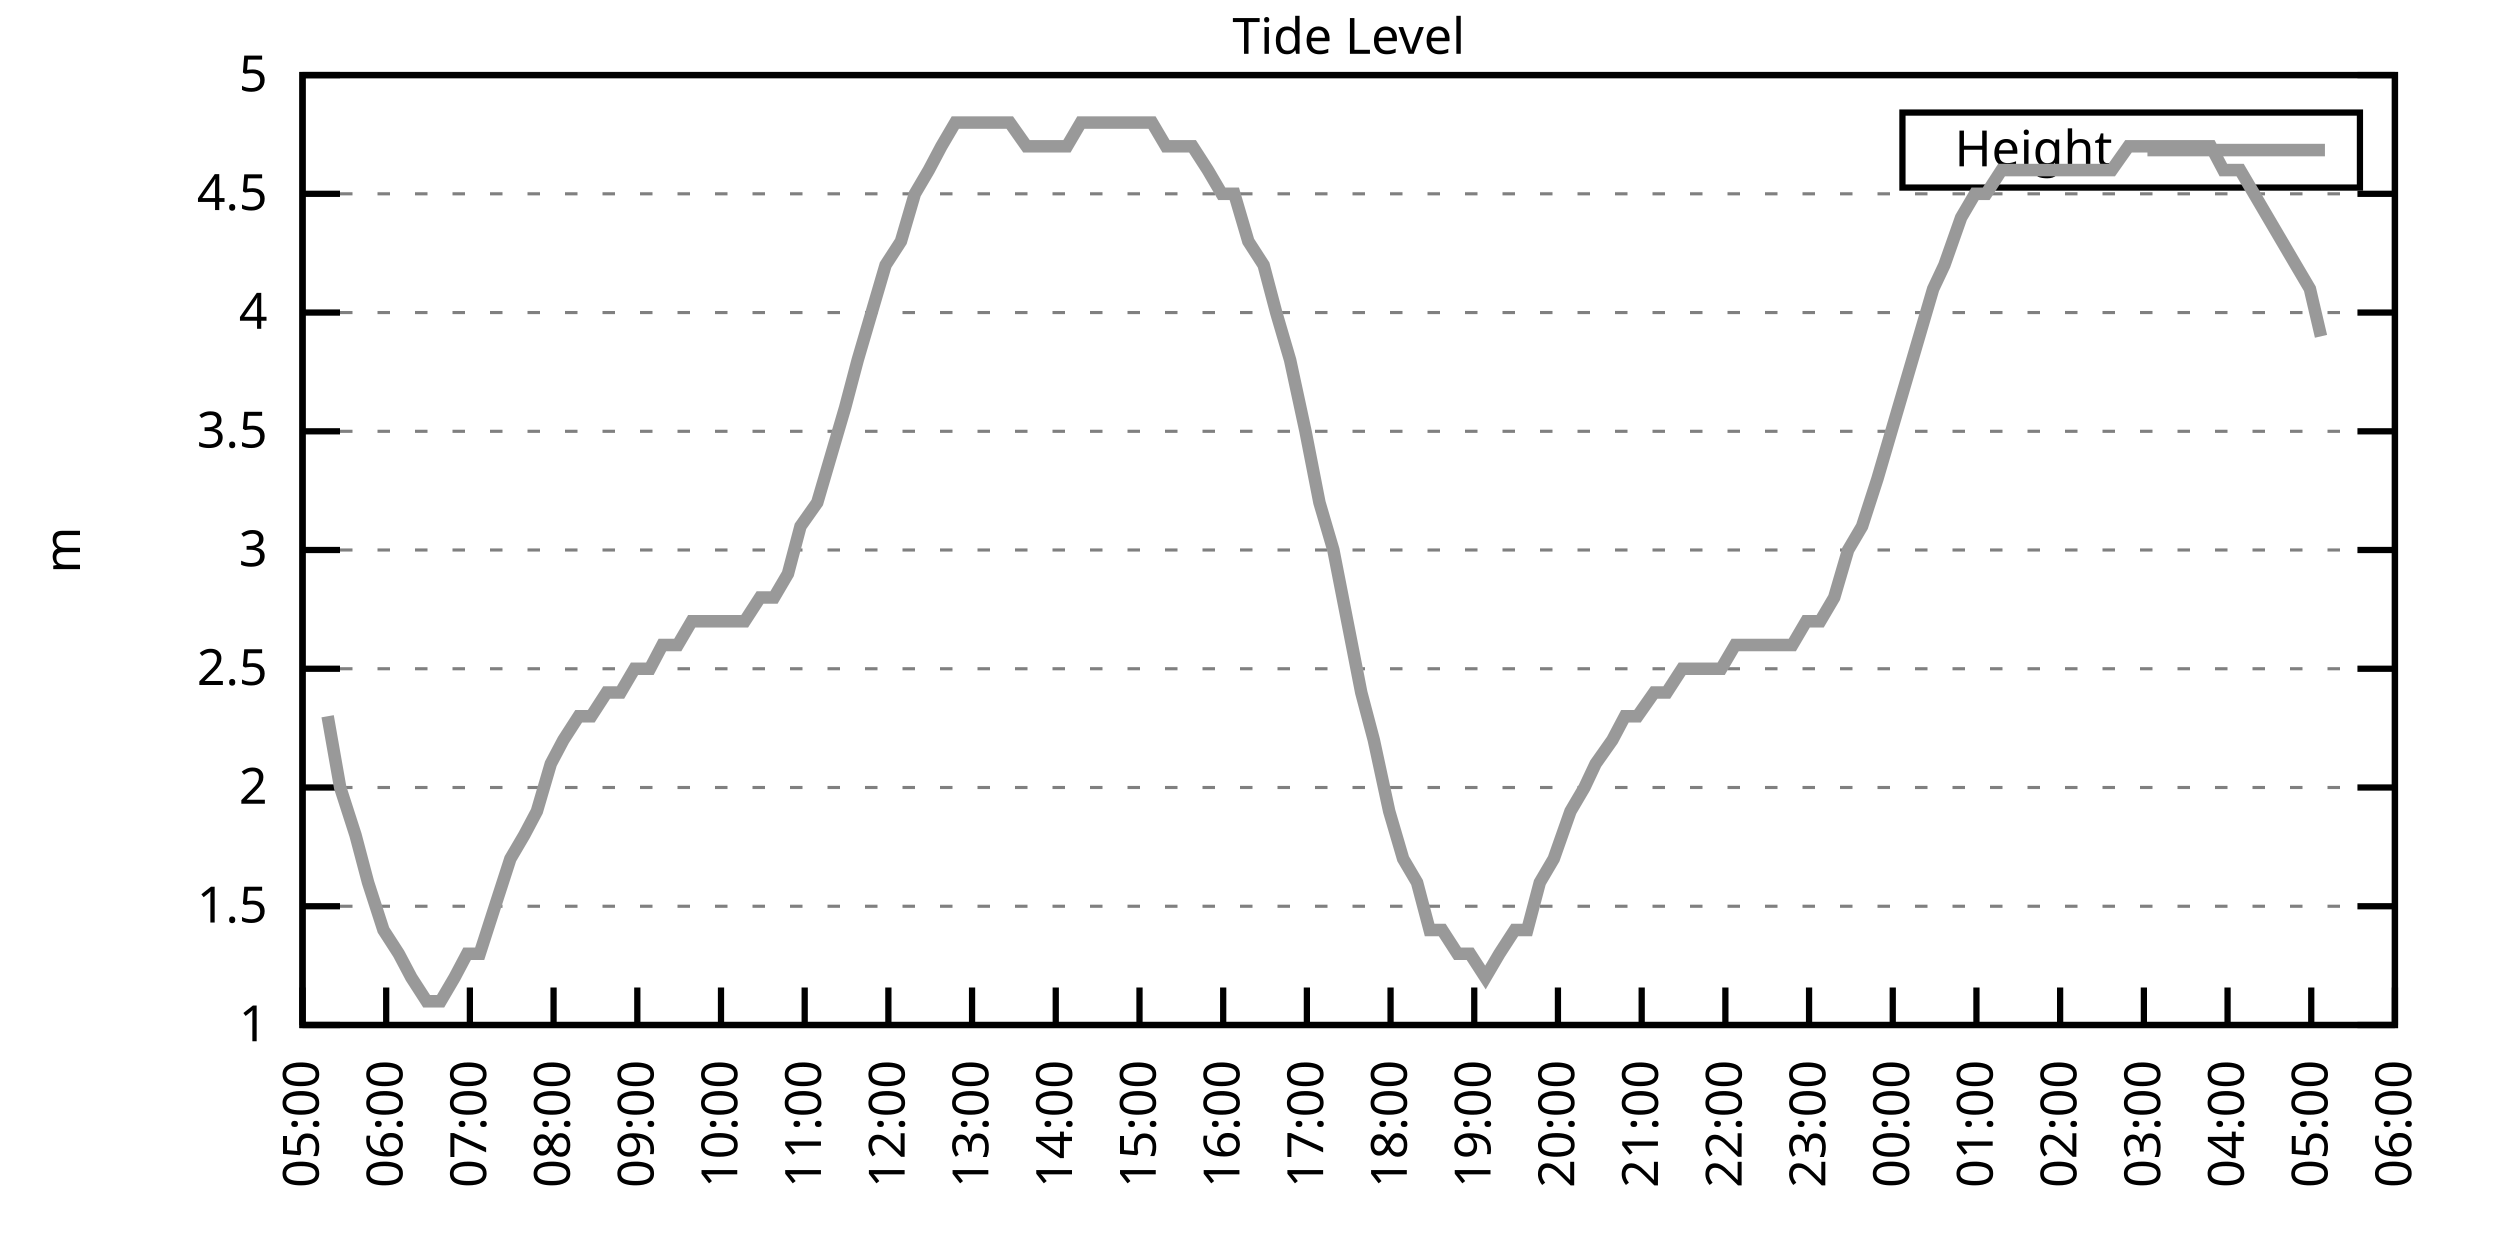
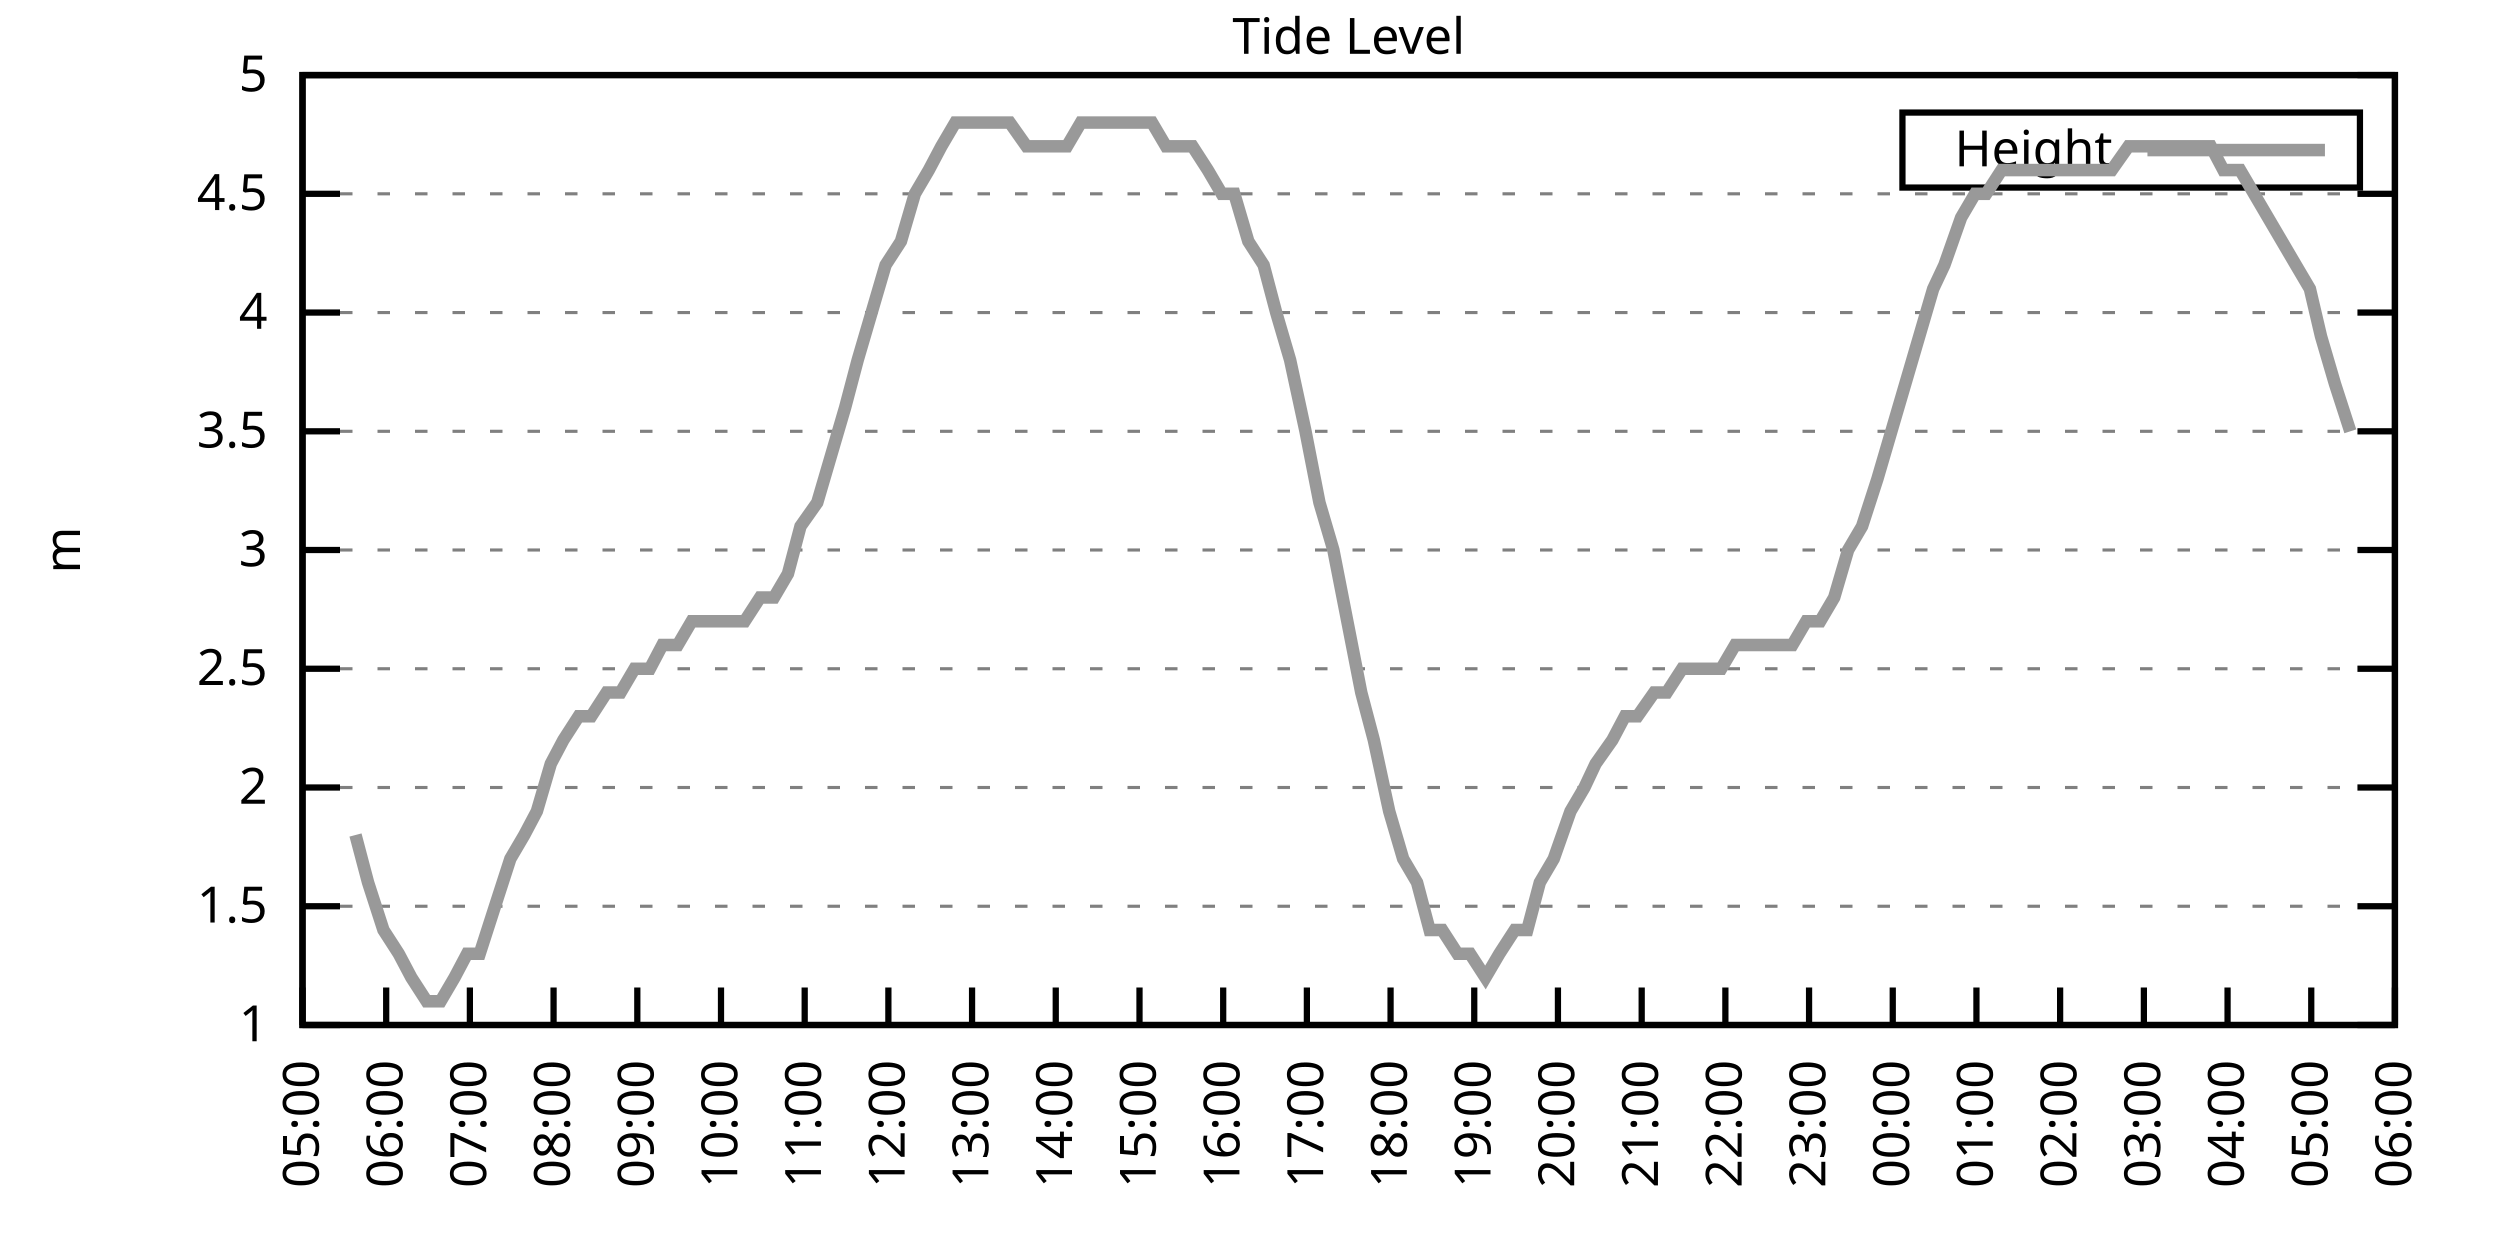
<svg xmlns="http://www.w3.org/2000/svg" xmlns:xlink="http://www.w3.org/1999/xlink" width="400" height="200" viewBox="0 0 400 200">
  <g id="gnuplot_canvas">
    <rect x="0" y="0" width="400" height="200" fill="none" />
    <defs>
      <circle id="gpDot" r="0.5" stroke-width="0.5" stroke="currentColor" />
      <path id="gpPt0" stroke-width="0.333" stroke="currentColor" d="M-1,0 h2 M0,-1 v2" />
      <path id="gpPt1" stroke-width="0.333" stroke="currentColor" d="M-1,-1 L1,1 M1,-1 L-1,1" />
      <path id="gpPt2" stroke-width="0.333" stroke="currentColor" d="M-1,0 L1,0 M0,-1 L0,1 M-1,-1 L1,1 M-1,1 L1,-1" />
      <rect id="gpPt3" stroke-width="0.333" stroke="currentColor" x="-1" y="-1" width="2" height="2" />
      <rect id="gpPt4" stroke-width="0.333" stroke="currentColor" fill="currentColor" x="-1" y="-1" width="2" height="2" />
      <circle id="gpPt5" stroke-width="0.333" stroke="currentColor" cx="0" cy="0" r="1" />
      <use xlink:href="#gpPt5" id="gpPt6" fill="currentColor" stroke="none" />
      <path id="gpPt7" stroke-width="0.333" stroke="currentColor" d="M0,-1.33 L-1.33,0.67 L1.33,0.67 z" />
      <use xlink:href="#gpPt7" id="gpPt8" fill="currentColor" stroke="none" />
      <use xlink:href="#gpPt7" id="gpPt9" stroke="currentColor" transform="rotate(180)" />
      <use xlink:href="#gpPt9" id="gpPt10" fill="currentColor" stroke="none" />
      <use xlink:href="#gpPt3" id="gpPt11" stroke="currentColor" transform="rotate(45)" />
      <use xlink:href="#gpPt11" id="gpPt12" fill="currentColor" stroke="none" />
      <path id="gpPt13" stroke-width="0.333" stroke="currentColor" d="M0,1.330 L1.265,0.411 L0.782,-1.067 L-0.782,-1.076 L-1.265,0.411 z" />
      <use xlink:href="#gpPt13" id="gpPt14" fill="currentColor" stroke="none" />
      <filter id="textbox" filterUnits="objectBoundingBox" x="0" y="0" height="1" width="1">
        <feFlood flood-color="white" flood-opacity="1" result="bgnd" />
        <feComposite in="SourceGraphic" in2="bgnd" operator="atop" />
      </filter>
      <filter id="greybox" filterUnits="objectBoundingBox" x="0" y="0" height="1" width="1">
        <feFlood flood-color="lightgrey" flood-opacity="1" result="grey" />
        <feComposite in="SourceGraphic" in2="grey" operator="atop" />
      </filter>
    </defs>
    <g fill="none" color="white" stroke="currentColor" stroke-width="1.00" stroke-linecap="butt" stroke-linejoin="miter">
</g>
    <g fill="none" color="black" stroke="currentColor" stroke-width="1.00" stroke-linecap="butt" stroke-linejoin="miter">
      <g stroke="none" shape-rendering="crispEdges">
        <polygon fill="rgb(255, 255, 255)" points="48.40,164.00 383.18,164.00 383.18,12.02 48.40,12.02 " />
      </g>
    </g>
    <g fill="none" color="black" stroke="currentColor" stroke-width="1.00" stroke-linecap="butt" stroke-linejoin="miter">
</g>
    <g fill="none" color="black" stroke="black" stroke-width="0.50" stroke-linecap="butt" stroke-linejoin="miter">
</g>
    <g fill="none" color="gray" stroke="currentColor" stroke-width="0.50" stroke-linecap="butt" stroke-linejoin="miter">
      <path stroke="gray" stroke-dasharray="2,4" class="gridline" d="M48.40,164.00 L383.19,164.00  " />
    </g>
    <g fill="none" color="gray" stroke="gray" stroke-width="1.00" stroke-linecap="butt" stroke-linejoin="miter">
</g>
    <g fill="none" color="black" stroke="currentColor" stroke-width="1.00" stroke-linecap="butt" stroke-linejoin="miter">
      <path stroke="black" d="M48.40,164.00 L54.40,164.00 M383.19,164.00 L377.19,164.00  " />
      <g transform="translate(42.80,166.60)" stroke="none" fill="black" font-family="Sans" font-size="8.00" text-anchor="end">
        <text>
          <tspan font-family="Sans"> 1</tspan>
        </text>
      </g>
    </g>
    <g fill="none" color="black" stroke="currentColor" stroke-width="1.00" stroke-linecap="butt" stroke-linejoin="miter">
</g>
    <g fill="none" color="black" stroke="black" stroke-width="0.50" stroke-linecap="butt" stroke-linejoin="miter">
</g>
    <g fill="none" color="gray" stroke="currentColor" stroke-width="0.50" stroke-linecap="butt" stroke-linejoin="miter">
      <path stroke="gray" stroke-dasharray="2,4" class="gridline" d="M48.40,145.00 L383.19,145.00  " />
    </g>
    <g fill="none" color="gray" stroke="gray" stroke-width="1.00" stroke-linecap="butt" stroke-linejoin="miter">
</g>
    <g fill="none" color="black" stroke="currentColor" stroke-width="1.00" stroke-linecap="butt" stroke-linejoin="miter">
      <path stroke="black" d="M48.40,145.00 L54.40,145.00 M383.19,145.00 L377.19,145.00  " />
      <g transform="translate(42.80,147.60)" stroke="none" fill="black" font-family="Sans" font-size="8.00" text-anchor="end">
        <text>
          <tspan font-family="Sans"> 1.5</tspan>
        </text>
      </g>
    </g>
    <g fill="none" color="black" stroke="currentColor" stroke-width="1.00" stroke-linecap="butt" stroke-linejoin="miter">
</g>
    <g fill="none" color="black" stroke="black" stroke-width="0.50" stroke-linecap="butt" stroke-linejoin="miter">
</g>
    <g fill="none" color="gray" stroke="currentColor" stroke-width="0.50" stroke-linecap="butt" stroke-linejoin="miter">
      <path stroke="gray" stroke-dasharray="2,4" class="gridline" d="M48.40,126.00 L383.19,126.00  " />
    </g>
    <g fill="none" color="gray" stroke="gray" stroke-width="1.00" stroke-linecap="butt" stroke-linejoin="miter">
</g>
    <g fill="none" color="black" stroke="currentColor" stroke-width="1.00" stroke-linecap="butt" stroke-linejoin="miter">
      <path stroke="black" d="M48.40,126.00 L54.40,126.00 M383.19,126.00 L377.19,126.00  " />
      <g transform="translate(42.80,128.60)" stroke="none" fill="black" font-family="Sans" font-size="8.00" text-anchor="end">
        <text>
          <tspan font-family="Sans"> 2</tspan>
        </text>
      </g>
    </g>
    <g fill="none" color="black" stroke="currentColor" stroke-width="1.00" stroke-linecap="butt" stroke-linejoin="miter">
</g>
    <g fill="none" color="black" stroke="black" stroke-width="0.50" stroke-linecap="butt" stroke-linejoin="miter">
</g>
    <g fill="none" color="gray" stroke="currentColor" stroke-width="0.50" stroke-linecap="butt" stroke-linejoin="miter">
      <path stroke="gray" stroke-dasharray="2,4" class="gridline" d="M48.40,107.00 L383.19,107.00  " />
    </g>
    <g fill="none" color="gray" stroke="gray" stroke-width="1.00" stroke-linecap="butt" stroke-linejoin="miter">
</g>
    <g fill="none" color="black" stroke="currentColor" stroke-width="1.00" stroke-linecap="butt" stroke-linejoin="miter">
      <path stroke="black" d="M48.40,107.00 L54.40,107.00 M383.19,107.00 L377.19,107.00  " />
      <g transform="translate(42.80,109.60)" stroke="none" fill="black" font-family="Sans" font-size="8.00" text-anchor="end">
        <text>
          <tspan font-family="Sans"> 2.5</tspan>
        </text>
      </g>
    </g>
    <g fill="none" color="black" stroke="currentColor" stroke-width="1.00" stroke-linecap="butt" stroke-linejoin="miter">
</g>
    <g fill="none" color="black" stroke="black" stroke-width="0.50" stroke-linecap="butt" stroke-linejoin="miter">
</g>
    <g fill="none" color="gray" stroke="currentColor" stroke-width="0.50" stroke-linecap="butt" stroke-linejoin="miter">
      <path stroke="gray" stroke-dasharray="2,4" class="gridline" d="M48.40,88.00 L383.19,88.00  " />
    </g>
    <g fill="none" color="gray" stroke="gray" stroke-width="1.00" stroke-linecap="butt" stroke-linejoin="miter">
</g>
    <g fill="none" color="black" stroke="currentColor" stroke-width="1.00" stroke-linecap="butt" stroke-linejoin="miter">
      <path stroke="black" d="M48.40,88.00 L54.40,88.00 M383.19,88.00 L377.19,88.00  " />
      <g transform="translate(42.80,90.60)" stroke="none" fill="black" font-family="Sans" font-size="8.00" text-anchor="end">
        <text>
          <tspan font-family="Sans"> 3</tspan>
        </text>
      </g>
    </g>
    <g fill="none" color="black" stroke="currentColor" stroke-width="1.00" stroke-linecap="butt" stroke-linejoin="miter">
</g>
    <g fill="none" color="black" stroke="black" stroke-width="0.50" stroke-linecap="butt" stroke-linejoin="miter">
</g>
    <g fill="none" color="gray" stroke="currentColor" stroke-width="0.50" stroke-linecap="butt" stroke-linejoin="miter">
      <path stroke="gray" stroke-dasharray="2,4" class="gridline" d="M48.40,69.01 L383.19,69.01  " />
    </g>
    <g fill="none" color="gray" stroke="gray" stroke-width="1.00" stroke-linecap="butt" stroke-linejoin="miter">
</g>
    <g fill="none" color="black" stroke="currentColor" stroke-width="1.00" stroke-linecap="butt" stroke-linejoin="miter">
      <path stroke="black" d="M48.40,69.01 L54.40,69.01 M383.19,69.01 L377.19,69.01  " />
      <g transform="translate(42.80,71.61)" stroke="none" fill="black" font-family="Sans" font-size="8.00" text-anchor="end">
        <text>
          <tspan font-family="Sans"> 3.5</tspan>
        </text>
      </g>
    </g>
    <g fill="none" color="black" stroke="currentColor" stroke-width="1.00" stroke-linecap="butt" stroke-linejoin="miter">
</g>
    <g fill="none" color="black" stroke="black" stroke-width="0.50" stroke-linecap="butt" stroke-linejoin="miter">
</g>
    <g fill="none" color="gray" stroke="currentColor" stroke-width="0.50" stroke-linecap="butt" stroke-linejoin="miter">
      <path stroke="gray" stroke-dasharray="2,4" class="gridline" d="M48.40,50.01 L383.19,50.01  " />
    </g>
    <g fill="none" color="gray" stroke="gray" stroke-width="1.00" stroke-linecap="butt" stroke-linejoin="miter">
</g>
    <g fill="none" color="black" stroke="currentColor" stroke-width="1.00" stroke-linecap="butt" stroke-linejoin="miter">
      <path stroke="black" d="M48.40,50.01 L54.40,50.01 M383.19,50.01 L377.19,50.01  " />
      <g transform="translate(42.80,52.61)" stroke="none" fill="black" font-family="Sans" font-size="8.00" text-anchor="end">
        <text>
          <tspan font-family="Sans"> 4</tspan>
        </text>
      </g>
    </g>
    <g fill="none" color="black" stroke="currentColor" stroke-width="1.00" stroke-linecap="butt" stroke-linejoin="miter">
</g>
    <g fill="none" color="black" stroke="black" stroke-width="0.50" stroke-linecap="butt" stroke-linejoin="miter">
</g>
    <g fill="none" color="gray" stroke="currentColor" stroke-width="0.50" stroke-linecap="butt" stroke-linejoin="miter">
      <path stroke="gray" stroke-dasharray="2,4" class="gridline" d="M48.40,31.01 L383.19,31.01  " />
    </g>
    <g fill="none" color="gray" stroke="gray" stroke-width="1.00" stroke-linecap="butt" stroke-linejoin="miter">
</g>
    <g fill="none" color="black" stroke="currentColor" stroke-width="1.00" stroke-linecap="butt" stroke-linejoin="miter">
      <path stroke="black" d="M48.40,31.01 L54.40,31.01 M383.19,31.01 L377.19,31.01  " />
      <g transform="translate(42.80,33.61)" stroke="none" fill="black" font-family="Sans" font-size="8.00" text-anchor="end">
        <text>
          <tspan font-family="Sans"> 4.5</tspan>
        </text>
      </g>
    </g>
    <g fill="none" color="black" stroke="currentColor" stroke-width="1.00" stroke-linecap="butt" stroke-linejoin="miter">
</g>
    <g fill="none" color="black" stroke="black" stroke-width="0.50" stroke-linecap="butt" stroke-linejoin="miter">
</g>
    <g fill="none" color="gray" stroke="currentColor" stroke-width="0.50" stroke-linecap="butt" stroke-linejoin="miter">
      <path stroke="gray" stroke-dasharray="2,4" class="gridline" d="M48.40,12.01 L383.19,12.01  " />
    </g>
    <g fill="none" color="gray" stroke="gray" stroke-width="1.00" stroke-linecap="butt" stroke-linejoin="miter">
</g>
    <g fill="none" color="black" stroke="currentColor" stroke-width="1.00" stroke-linecap="butt" stroke-linejoin="miter">
      <path stroke="black" d="M48.40,12.01 L54.40,12.01 M383.19,12.01 L377.19,12.01  " />
      <g transform="translate(42.80,14.61)" stroke="none" fill="black" font-family="Sans" font-size="8.00" text-anchor="end">
        <text>
          <tspan font-family="Sans"> 5</tspan>
        </text>
      </g>
    </g>
    <g fill="none" color="black" stroke="currentColor" stroke-width="1.00" stroke-linecap="butt" stroke-linejoin="miter">
      <path stroke="black" d="M48.40,164.00 L48.40,158.00  " />
      <g transform="translate(51.00,169.60) rotate(270.00)" stroke="none" fill="black" font-family="Sans" font-size="8.00" text-anchor="end">
        <text>
          <tspan font-family="Sans">05:00</tspan>
        </text>
      </g>
    </g>
    <g fill="none" color="black" stroke="currentColor" stroke-width="1.00" stroke-linecap="butt" stroke-linejoin="miter">
      <path stroke="black" d="M61.79,164.00 L61.79,158.00  " />
      <g transform="translate(64.39,169.60) rotate(270.00)" stroke="none" fill="black" font-family="Sans" font-size="8.00" text-anchor="end">
        <text>
          <tspan font-family="Sans">06:00</tspan>
        </text>
      </g>
    </g>
    <g fill="none" color="black" stroke="currentColor" stroke-width="1.00" stroke-linecap="butt" stroke-linejoin="miter">
      <path stroke="black" d="M75.18,164.00 L75.18,158.00  " />
      <g transform="translate(77.78,169.60) rotate(270.00)" stroke="none" fill="black" font-family="Sans" font-size="8.00" text-anchor="end">
        <text>
          <tspan font-family="Sans">07:00</tspan>
        </text>
      </g>
    </g>
    <g fill="none" color="black" stroke="currentColor" stroke-width="1.00" stroke-linecap="butt" stroke-linejoin="miter">
      <path stroke="black" d="M88.57,164.00 L88.57,158.00  " />
      <g transform="translate(91.17,169.60) rotate(270.00)" stroke="none" fill="black" font-family="Sans" font-size="8.00" text-anchor="end">
        <text>
          <tspan font-family="Sans">08:00</tspan>
        </text>
      </g>
    </g>
    <g fill="none" color="black" stroke="currentColor" stroke-width="1.00" stroke-linecap="butt" stroke-linejoin="miter">
      <path stroke="black" d="M101.97,164.00 L101.97,158.00  " />
      <g transform="translate(104.57,169.60) rotate(270.00)" stroke="none" fill="black" font-family="Sans" font-size="8.00" text-anchor="end">
        <text>
          <tspan font-family="Sans">09:00</tspan>
        </text>
      </g>
    </g>
    <g fill="none" color="black" stroke="currentColor" stroke-width="1.00" stroke-linecap="butt" stroke-linejoin="miter">
      <path stroke="black" d="M115.36,164.00 L115.36,158.00  " />
      <g transform="translate(117.96,169.60) rotate(270.00)" stroke="none" fill="black" font-family="Sans" font-size="8.00" text-anchor="end">
        <text>
          <tspan font-family="Sans">10:00</tspan>
        </text>
      </g>
    </g>
    <g fill="none" color="black" stroke="currentColor" stroke-width="1.00" stroke-linecap="butt" stroke-linejoin="miter">
      <path stroke="black" d="M128.75,164.00 L128.75,158.00  " />
      <g transform="translate(131.35,169.60) rotate(270.00)" stroke="none" fill="black" font-family="Sans" font-size="8.00" text-anchor="end">
        <text>
          <tspan font-family="Sans">11:00</tspan>
        </text>
      </g>
    </g>
    <g fill="none" color="black" stroke="currentColor" stroke-width="1.00" stroke-linecap="butt" stroke-linejoin="miter">
      <path stroke="black" d="M142.14,164.00 L142.14,158.00  " />
      <g transform="translate(144.74,169.60) rotate(270.00)" stroke="none" fill="black" font-family="Sans" font-size="8.00" text-anchor="end">
        <text>
          <tspan font-family="Sans">12:00</tspan>
        </text>
      </g>
    </g>
    <g fill="none" color="black" stroke="currentColor" stroke-width="1.00" stroke-linecap="butt" stroke-linejoin="miter">
      <path stroke="black" d="M155.53,164.00 L155.53,158.00  " />
      <g transform="translate(158.13,169.60) rotate(270.00)" stroke="none" fill="black" font-family="Sans" font-size="8.00" text-anchor="end">
        <text>
          <tspan font-family="Sans">13:00</tspan>
        </text>
      </g>
    </g>
    <g fill="none" color="black" stroke="currentColor" stroke-width="1.00" stroke-linecap="butt" stroke-linejoin="miter">
      <path stroke="black" d="M168.92,164.00 L168.92,158.00  " />
      <g transform="translate(171.52,169.60) rotate(270.00)" stroke="none" fill="black" font-family="Sans" font-size="8.00" text-anchor="end">
        <text>
          <tspan font-family="Sans">14:00</tspan>
        </text>
      </g>
    </g>
    <g fill="none" color="black" stroke="currentColor" stroke-width="1.00" stroke-linecap="butt" stroke-linejoin="miter">
      <path stroke="black" d="M182.32,164.00 L182.32,158.00  " />
      <g transform="translate(184.92,169.60) rotate(270.00)" stroke="none" fill="black" font-family="Sans" font-size="8.00" text-anchor="end">
        <text>
          <tspan font-family="Sans">15:00</tspan>
        </text>
      </g>
    </g>
    <g fill="none" color="black" stroke="currentColor" stroke-width="1.00" stroke-linecap="butt" stroke-linejoin="miter">
      <path stroke="black" d="M195.71,164.00 L195.71,158.00  " />
      <g transform="translate(198.31,169.60) rotate(270.00)" stroke="none" fill="black" font-family="Sans" font-size="8.00" text-anchor="end">
        <text>
          <tspan font-family="Sans">16:00</tspan>
        </text>
      </g>
    </g>
    <g fill="none" color="black" stroke="currentColor" stroke-width="1.00" stroke-linecap="butt" stroke-linejoin="miter">
      <path stroke="black" d="M209.10,164.00 L209.10,158.00  " />
      <g transform="translate(211.70,169.60) rotate(270.00)" stroke="none" fill="black" font-family="Sans" font-size="8.00" text-anchor="end">
        <text>
          <tspan font-family="Sans">17:00</tspan>
        </text>
      </g>
    </g>
    <g fill="none" color="black" stroke="currentColor" stroke-width="1.00" stroke-linecap="butt" stroke-linejoin="miter">
      <path stroke="black" d="M222.49,164.00 L222.49,158.00  " />
      <g transform="translate(225.09,169.60) rotate(270.00)" stroke="none" fill="black" font-family="Sans" font-size="8.00" text-anchor="end">
        <text>
          <tspan font-family="Sans">18:00</tspan>
        </text>
      </g>
    </g>
    <g fill="none" color="black" stroke="currentColor" stroke-width="1.00" stroke-linecap="butt" stroke-linejoin="miter">
      <path stroke="black" d="M235.88,164.00 L235.88,158.00  " />
      <g transform="translate(238.48,169.60) rotate(270.00)" stroke="none" fill="black" font-family="Sans" font-size="8.00" text-anchor="end">
        <text>
          <tspan font-family="Sans">19:00</tspan>
        </text>
      </g>
    </g>
    <g fill="none" color="black" stroke="currentColor" stroke-width="1.00" stroke-linecap="butt" stroke-linejoin="miter">
      <path stroke="black" d="M249.27,164.00 L249.27,158.00  " />
      <g transform="translate(251.87,169.60) rotate(270.00)" stroke="none" fill="black" font-family="Sans" font-size="8.00" text-anchor="end">
        <text>
          <tspan font-family="Sans">20:00</tspan>
        </text>
      </g>
    </g>
    <g fill="none" color="black" stroke="currentColor" stroke-width="1.00" stroke-linecap="butt" stroke-linejoin="miter">
      <path stroke="black" d="M262.67,164.00 L262.67,158.00  " />
      <g transform="translate(265.27,169.60) rotate(270.00)" stroke="none" fill="black" font-family="Sans" font-size="8.00" text-anchor="end">
        <text>
          <tspan font-family="Sans">21:00</tspan>
        </text>
      </g>
    </g>
    <g fill="none" color="black" stroke="currentColor" stroke-width="1.00" stroke-linecap="butt" stroke-linejoin="miter">
      <path stroke="black" d="M276.06,164.00 L276.06,158.00  " />
      <g transform="translate(278.66,169.60) rotate(270.00)" stroke="none" fill="black" font-family="Sans" font-size="8.00" text-anchor="end">
        <text>
          <tspan font-family="Sans">22:00</tspan>
        </text>
      </g>
    </g>
    <g fill="none" color="black" stroke="currentColor" stroke-width="1.00" stroke-linecap="butt" stroke-linejoin="miter">
      <path stroke="black" d="M289.45,164.00 L289.45,158.00  " />
      <g transform="translate(292.05,169.60) rotate(270.00)" stroke="none" fill="black" font-family="Sans" font-size="8.00" text-anchor="end">
        <text>
          <tspan font-family="Sans">23:00</tspan>
        </text>
      </g>
    </g>
    <g fill="none" color="black" stroke="currentColor" stroke-width="1.00" stroke-linecap="butt" stroke-linejoin="miter">
      <path stroke="black" d="M302.84,164.00 L302.84,158.00  " />
      <g transform="translate(305.44,169.60) rotate(270.00)" stroke="none" fill="black" font-family="Sans" font-size="8.00" text-anchor="end">
        <text>
          <tspan font-family="Sans">00:00</tspan>
        </text>
      </g>
    </g>
    <g fill="none" color="black" stroke="currentColor" stroke-width="1.00" stroke-linecap="butt" stroke-linejoin="miter">
      <path stroke="black" d="M316.23,164.00 L316.23,158.00  " />
      <g transform="translate(318.83,169.60) rotate(270.00)" stroke="none" fill="black" font-family="Sans" font-size="8.00" text-anchor="end">
        <text>
          <tspan font-family="Sans">01:00</tspan>
        </text>
      </g>
    </g>
    <g fill="none" color="black" stroke="currentColor" stroke-width="1.00" stroke-linecap="butt" stroke-linejoin="miter">
      <path stroke="black" d="M329.62,164.00 L329.62,158.00  " />
      <g transform="translate(332.22,169.60) rotate(270.00)" stroke="none" fill="black" font-family="Sans" font-size="8.00" text-anchor="end">
        <text>
          <tspan font-family="Sans">02:00</tspan>
        </text>
      </g>
    </g>
    <g fill="none" color="black" stroke="currentColor" stroke-width="1.00" stroke-linecap="butt" stroke-linejoin="miter">
      <path stroke="black" d="M343.02,164.00 L343.02,158.00  " />
      <g transform="translate(345.62,169.60) rotate(270.00)" stroke="none" fill="black" font-family="Sans" font-size="8.00" text-anchor="end">
        <text>
          <tspan font-family="Sans">03:00</tspan>
        </text>
      </g>
    </g>
    <g fill="none" color="black" stroke="currentColor" stroke-width="1.00" stroke-linecap="butt" stroke-linejoin="miter">
      <path stroke="black" d="M356.41,164.00 L356.41,158.00  " />
      <g transform="translate(359.01,169.60) rotate(270.00)" stroke="none" fill="black" font-family="Sans" font-size="8.00" text-anchor="end">
        <text>
          <tspan font-family="Sans">04:00</tspan>
        </text>
      </g>
    </g>
    <g fill="none" color="black" stroke="currentColor" stroke-width="1.00" stroke-linecap="butt" stroke-linejoin="miter">
      <path stroke="black" d="M369.80,164.00 L369.80,158.00  " />
      <g transform="translate(372.40,169.60) rotate(270.00)" stroke="none" fill="black" font-family="Sans" font-size="8.00" text-anchor="end">
        <text>
          <tspan font-family="Sans">05:00</tspan>
        </text>
      </g>
    </g>
    <g fill="none" color="black" stroke="currentColor" stroke-width="1.00" stroke-linecap="butt" stroke-linejoin="miter">
      <path stroke="black" d="M383.19,164.00 L383.19,158.00  " />
      <g transform="translate(385.79,169.60) rotate(270.00)" stroke="none" fill="black" font-family="Sans" font-size="8.00" text-anchor="end">
        <text>
          <tspan font-family="Sans">06:00</tspan>
        </text>
      </g>
    </g>
    <g fill="none" color="black" stroke="currentColor" stroke-width="1.00" stroke-linecap="butt" stroke-linejoin="miter">
</g>
    <g fill="none" color="black" stroke="currentColor" stroke-width="1.00" stroke-linecap="butt" stroke-linejoin="miter">
      <path stroke="black" d="M48.40,12.01 L48.40,164.00 L383.19,164.00 L383.19,12.01 L48.40,12.01 Z  " />
    </g>
    <g fill="none" color="black" stroke="currentColor" stroke-width="1.00" stroke-linecap="butt" stroke-linejoin="miter">
</g>
    <g fill="none" color="black" stroke="currentColor" stroke-width="1.00" stroke-linecap="butt" stroke-linejoin="miter">
      <path stroke="black" d="M304.39,30.01 L304.39,18.01 L377.59,18.01 L377.59,30.01 L304.39,30.01 Z  " />
    </g>
    <g id="Tide_level_plot_1">
      <g fill="none" color="white" stroke="black" stroke-width="2.00" stroke-linecap="butt" stroke-linejoin="miter">
</g>
      <g fill="none" color="black" stroke="currentColor" stroke-width="2.00" stroke-linecap="butt" stroke-linejoin="miter">
        <g transform="translate(337.99,26.61)" stroke="none" fill="black" font-family="Sans" font-size="8.00" text-anchor="end">
          <text>
            <tspan font-family="Sans">Height</tspan>
          </text>
        </g>
      </g>
      <g fill="none" color="black" stroke="currentColor" stroke-width="2.00" stroke-linecap="butt" stroke-linejoin="miter">
-         <path stroke="rgb(153, 153, 153)" d="M343.59,24.01 L371.99,24.01 M52.42,114.60 L54.43,126.00 L56.88,133.60 L58.89,141.20 L61.35,148.80 L63.80,152.60   L65.81,156.40 L68.26,160.20 L70.50,160.20 L72.73,156.40 L74.74,152.60 L76.75,152.60 L79.20,145.00 L81.66,137.40   L83.89,133.60 L85.90,129.80 L88.13,122.20 L90.14,118.40 L92.59,114.60 L94.60,114.60 L97.06,110.80 L99.29,110.80   L101.52,107.00 L103.98,107.00 L105.98,103.20 L108.44,103.20 L110.67,99.40 L112.90,99.40 L114.91,99.40 L117.14,99.40   L119.15,99.40 L121.61,95.60 L123.84,95.60 L126.07,91.80 L128.08,84.21 L130.76,80.41 L132.99,72.81 L135.22,65.21   L137.23,57.61 L139.46,50.01 L141.69,42.41 L144.15,38.61 L146.38,31.01 L148.61,27.21 L150.62,23.41 L152.85,19.61   L155.31,19.61 L157.54,19.61 L159.33,19.61 L161.56,19.61 L164.24,23.41 L166.47,23.41 L168.70,23.41 L170.71,23.41   L172.94,19.61 L175.17,19.61 L177.41,19.61 L179.64,19.61 L182.09,19.61 L184.32,19.61 L186.56,23.41 L188.79,23.41   L190.80,23.41 L193.25,27.21 L195.48,31.01 L197.49,31.01 L199.73,38.61 L202.18,42.41 L204.19,50.01 L206.42,57.61   L208.88,69.01 L211.11,80.41 L213.34,88.00 L215.57,99.40 L217.80,110.80 L219.81,118.40 L222.27,129.80 L224.50,137.40   L226.73,141.20 L228.74,148.80 L230.75,148.80 L233.20,152.60 L235.21,152.60 L237.67,156.40 L239.90,152.60 L242.36,148.80   L244.36,148.80 L246.37,141.20 L248.60,137.40 L251.28,129.80 L253.51,126.00 L255.30,122.20 L257.98,118.40 L259.99,114.60   L262.00,114.60 L264.67,110.80 L266.68,110.80 L269.14,107.00 L271.37,107.00 L273.38,107.00 L275.39,107.00 L277.62,103.20   L279.85,103.20 L282.08,103.20 L284.32,103.20 L286.77,103.20 L289.00,99.40 L291.23,99.40 L293.47,95.60 L295.70,88.00   L297.93,84.21 L300.39,76.61 L302.62,69.01 L304.85,61.41 L307.08,53.81 L309.31,46.21 L311.10,42.41 L313.78,34.81   L316.01,31.01 L317.79,31.01 L320.25,27.21 L322.70,27.21 L324.71,27.21 L327.17,27.21 L328.51,27.21 L330.96,27.21   L333.86,27.21 L336.10,27.21 L337.88,27.21 L340.56,23.41 L342.35,23.41 L344.80,23.41 L347.03,23.41 L349.49,23.41   L351.27,23.41 L353.73,23.41 L355.74,27.21 L358.42,27.21 L360.65,31.01 L362.88,34.81 L365.11,38.61 L367.34,42.41   L369.58,46.21 L371.36,53.81  " />
+         <path stroke="rgb(153, 153, 153)" d="M343.59,24.01 L371.99,24.01 M56.88,133.60 L58.89,141.20 L61.35,148.80 L63.80,152.60 L65.81,156.40 L68.26,160.20   L70.50,160.20 L72.73,156.40 L74.74,152.60 L76.75,152.60 L79.20,145.00 L81.66,137.40 L83.89,133.60 L85.90,129.80   L88.13,122.20 L90.14,118.40 L92.59,114.60 L94.60,114.60 L97.06,110.80 L99.29,110.80 L101.52,107.00 L103.98,107.00   L105.98,103.20 L108.44,103.20 L110.67,99.40 L112.90,99.40 L114.91,99.40 L117.14,99.40 L119.15,99.40 L121.61,95.60   L123.84,95.60 L126.07,91.80 L128.08,84.21 L130.76,80.41 L132.99,72.81 L135.22,65.21 L137.23,57.61 L139.46,50.01   L141.69,42.41 L144.15,38.61 L146.38,31.01 L148.61,27.21 L150.62,23.41 L152.85,19.61 L155.31,19.61 L157.54,19.61   L159.33,19.61 L161.56,19.61 L164.24,23.41 L166.47,23.41 L168.70,23.41 L170.71,23.41 L172.94,19.61 L175.17,19.61   L177.41,19.61 L179.64,19.61 L182.09,19.61 L184.32,19.61 L186.56,23.41 L188.79,23.41 L190.80,23.41 L193.25,27.21   L195.48,31.01 L197.49,31.01 L199.73,38.61 L202.18,42.41 L204.19,50.01 L206.42,57.61 L208.88,69.01 L211.11,80.41   L213.34,88.00 L215.57,99.40 L217.80,110.80 L219.81,118.40 L222.27,129.80 L224.50,137.40 L226.73,141.20 L228.74,148.80   L230.75,148.80 L233.20,152.60 L235.21,152.60 L237.67,156.40 L239.90,152.60 L242.36,148.80 L244.36,148.80 L246.37,141.20   L248.60,137.40 L251.28,129.80 L253.51,126.00 L255.30,122.20 L257.98,118.40 L259.99,114.60 L262.00,114.60 L264.67,110.80   L266.68,110.80 L269.14,107.00 L271.37,107.00 L273.38,107.00 L275.39,107.00 L277.62,103.20 L279.85,103.20 L282.08,103.20   L284.32,103.20 L286.77,103.20 L289.00,99.40 L291.23,99.40 L293.47,95.60 L295.70,88.00 L297.93,84.21 L300.39,76.61   L302.62,69.01 L304.85,61.41 L307.08,53.81 L309.31,46.21 L311.10,42.41 L313.78,34.81 L316.01,31.01 L317.79,31.01   L320.25,27.21 L322.70,27.21 L324.71,27.21 L327.17,27.21 L328.51,27.21 L330.96,27.21 L333.86,27.21 L336.10,27.21   L337.88,27.21 L340.56,23.41 L342.35,23.41 L344.80,23.41 L347.03,23.41 L349.49,23.41 L351.27,23.41 L353.73,23.41   L355.74,27.21 L358.42,27.21 L360.65,31.01 L362.88,34.81 L365.11,38.61 L367.34,42.41 L369.58,46.21 L371.36,53.81   L373.59,61.41 L376.05,69.01  " />
      </g>
    </g>
    <g fill="none" color="black" stroke="currentColor" stroke-width="2.00" stroke-linecap="butt" stroke-linejoin="miter">
</g>
    <g fill="none" color="black" stroke="black" stroke-width="1.00" stroke-linecap="butt" stroke-linejoin="miter">
</g>
    <g fill="none" color="black" stroke="currentColor" stroke-width="1.00" stroke-linecap="butt" stroke-linejoin="miter">
      <path stroke="black" d="M48.40,12.01 L48.40,164.00 L383.19,164.00 L383.19,12.01 L48.40,12.01 Z  " />
      <g transform="translate(12.80,88.01) rotate(270.00)" stroke="none" fill="black" font-family="Sans" font-size="8.00" text-anchor="middle">
        <text>
          <tspan font-family="Sans">m</tspan>
        </text>
      </g>
    </g>
    <g fill="none" color="black" stroke="currentColor" stroke-width="1.00" stroke-linecap="butt" stroke-linejoin="miter">
</g>
    <g fill="none" color="black" stroke="currentColor" stroke-width="1.00" stroke-linecap="butt" stroke-linejoin="miter">
      <g transform="translate(215.79,8.61)" stroke="none" fill="black" font-family="Sans" font-size="8.00" text-anchor="middle">
        <text>
          <tspan font-family="Sans">Tide Level</tspan>
        </text>
      </g>
    </g>
    <g fill="none" color="black" stroke="currentColor" stroke-width="1.00" stroke-linecap="butt" stroke-linejoin="miter">
</g>
  </g>
</svg>
